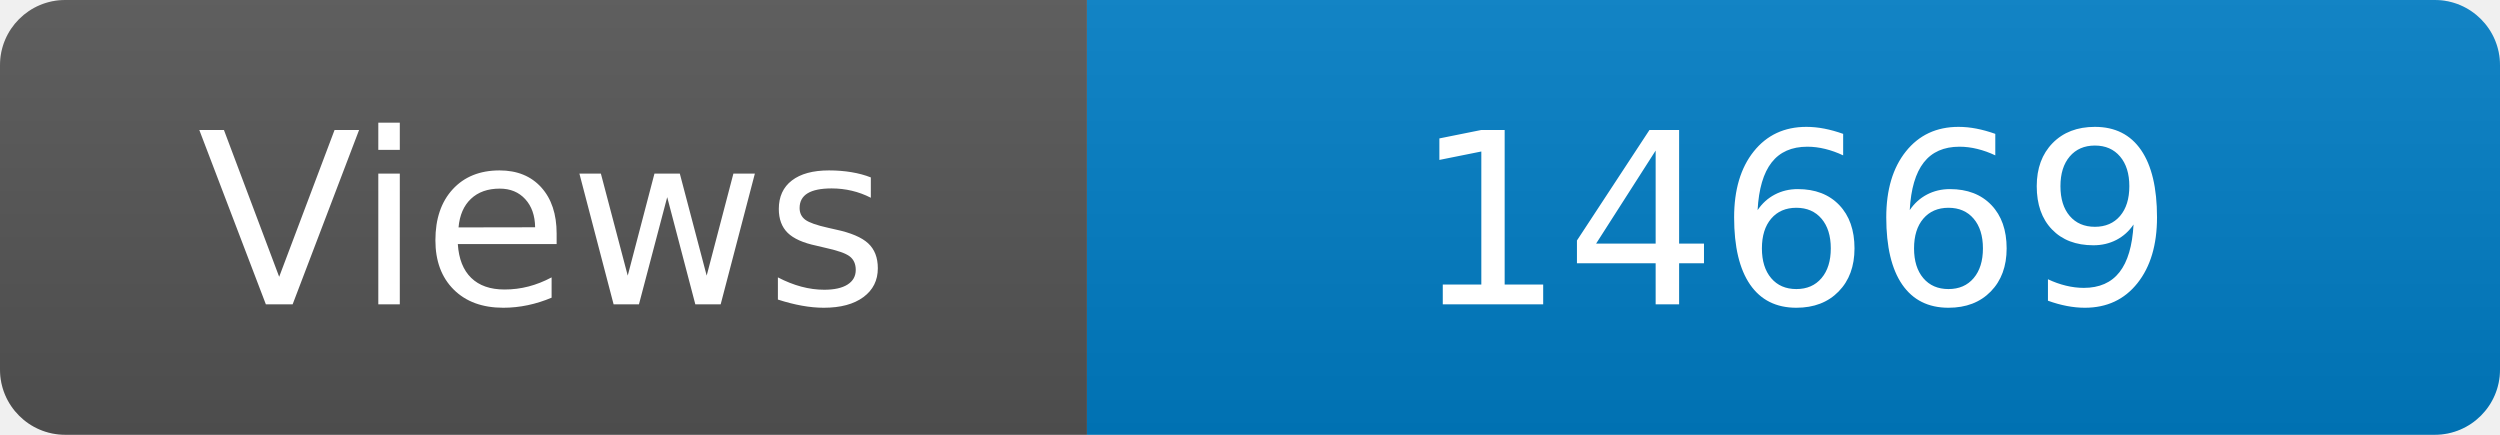
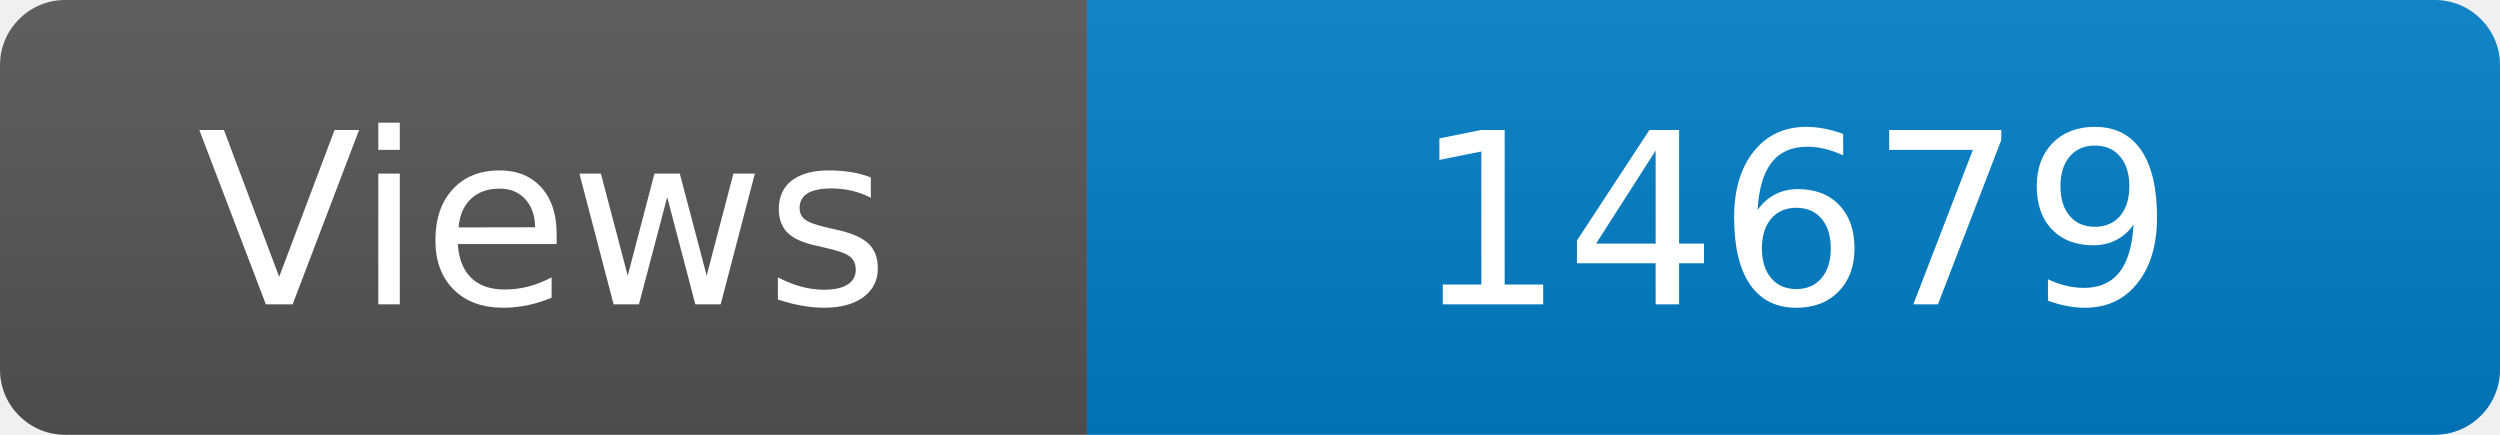
<svg xmlns="http://www.w3.org/2000/svg" width="115" height="20" role="img" aria-label="Maintained?: yes">
  <linearGradient id="s" x2="0" y2="100%">
    <stop offset="0" stop-color="#bbb" stop-opacity=".1" />
    <stop offset="1" stop-opacity=".1" />
  </linearGradient>
  <clipPath id="r">
    <rect width="115" height="20" rx="3" fill="#fff" />
  </clipPath>
  <g clip-path="url(#r)">
    <rect width="50" height="20" fill="#555" />
    <rect x="50" width="160" height="20" fill="#007ec6" />
    <rect width="115" height="20" fill="url(#s)" />
  </g>
  <g fill="#fff" text-anchor="middle" font-family="Verdana,Geneva,DejaVu Sans,sans-serif" font-size="110">
    <text x="250" y="140" transform="scale(.1)" fill="#fff">Views</text>
-     <text x="825" y="140" transform="scale(.1)" fill="#fff">14669</text>
+     <text x="825" y="140" transform="scale(.1)" fill="#fff">14679</text>
  </g>
</svg>
